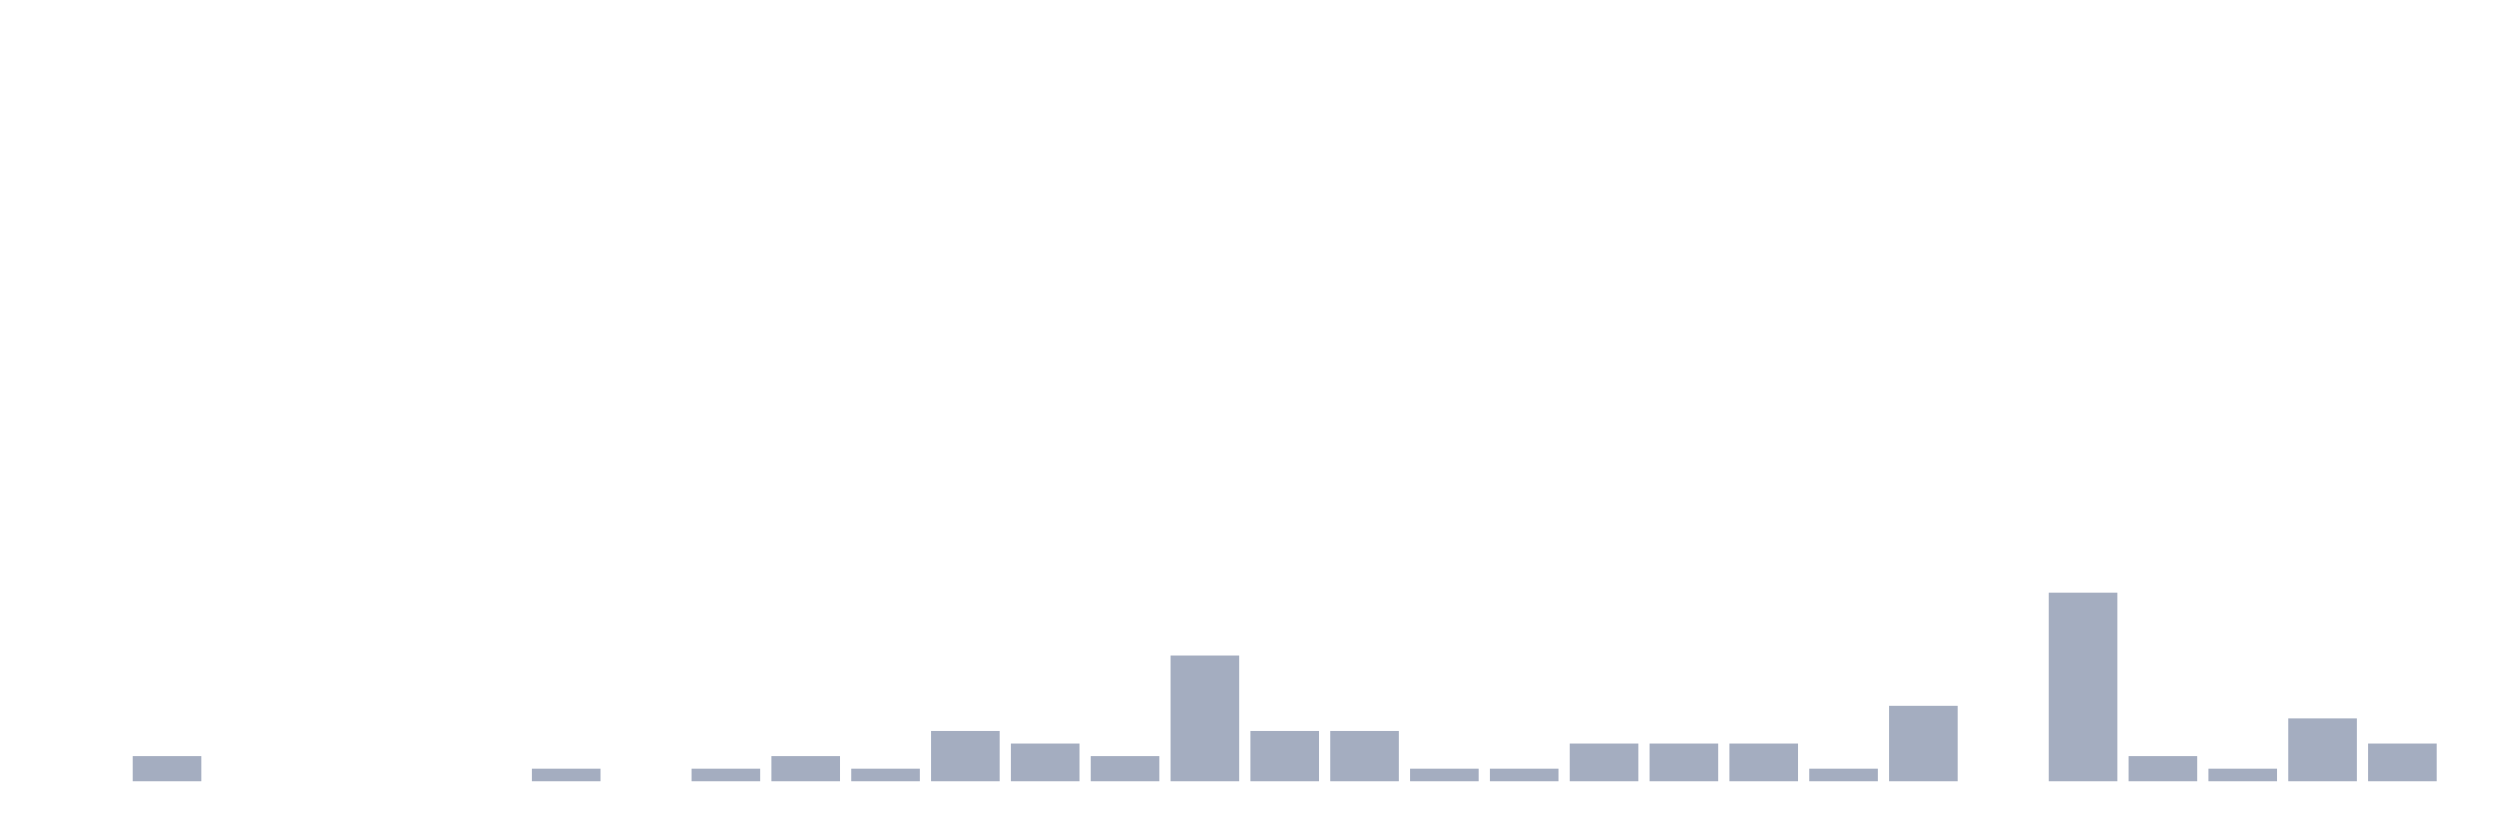
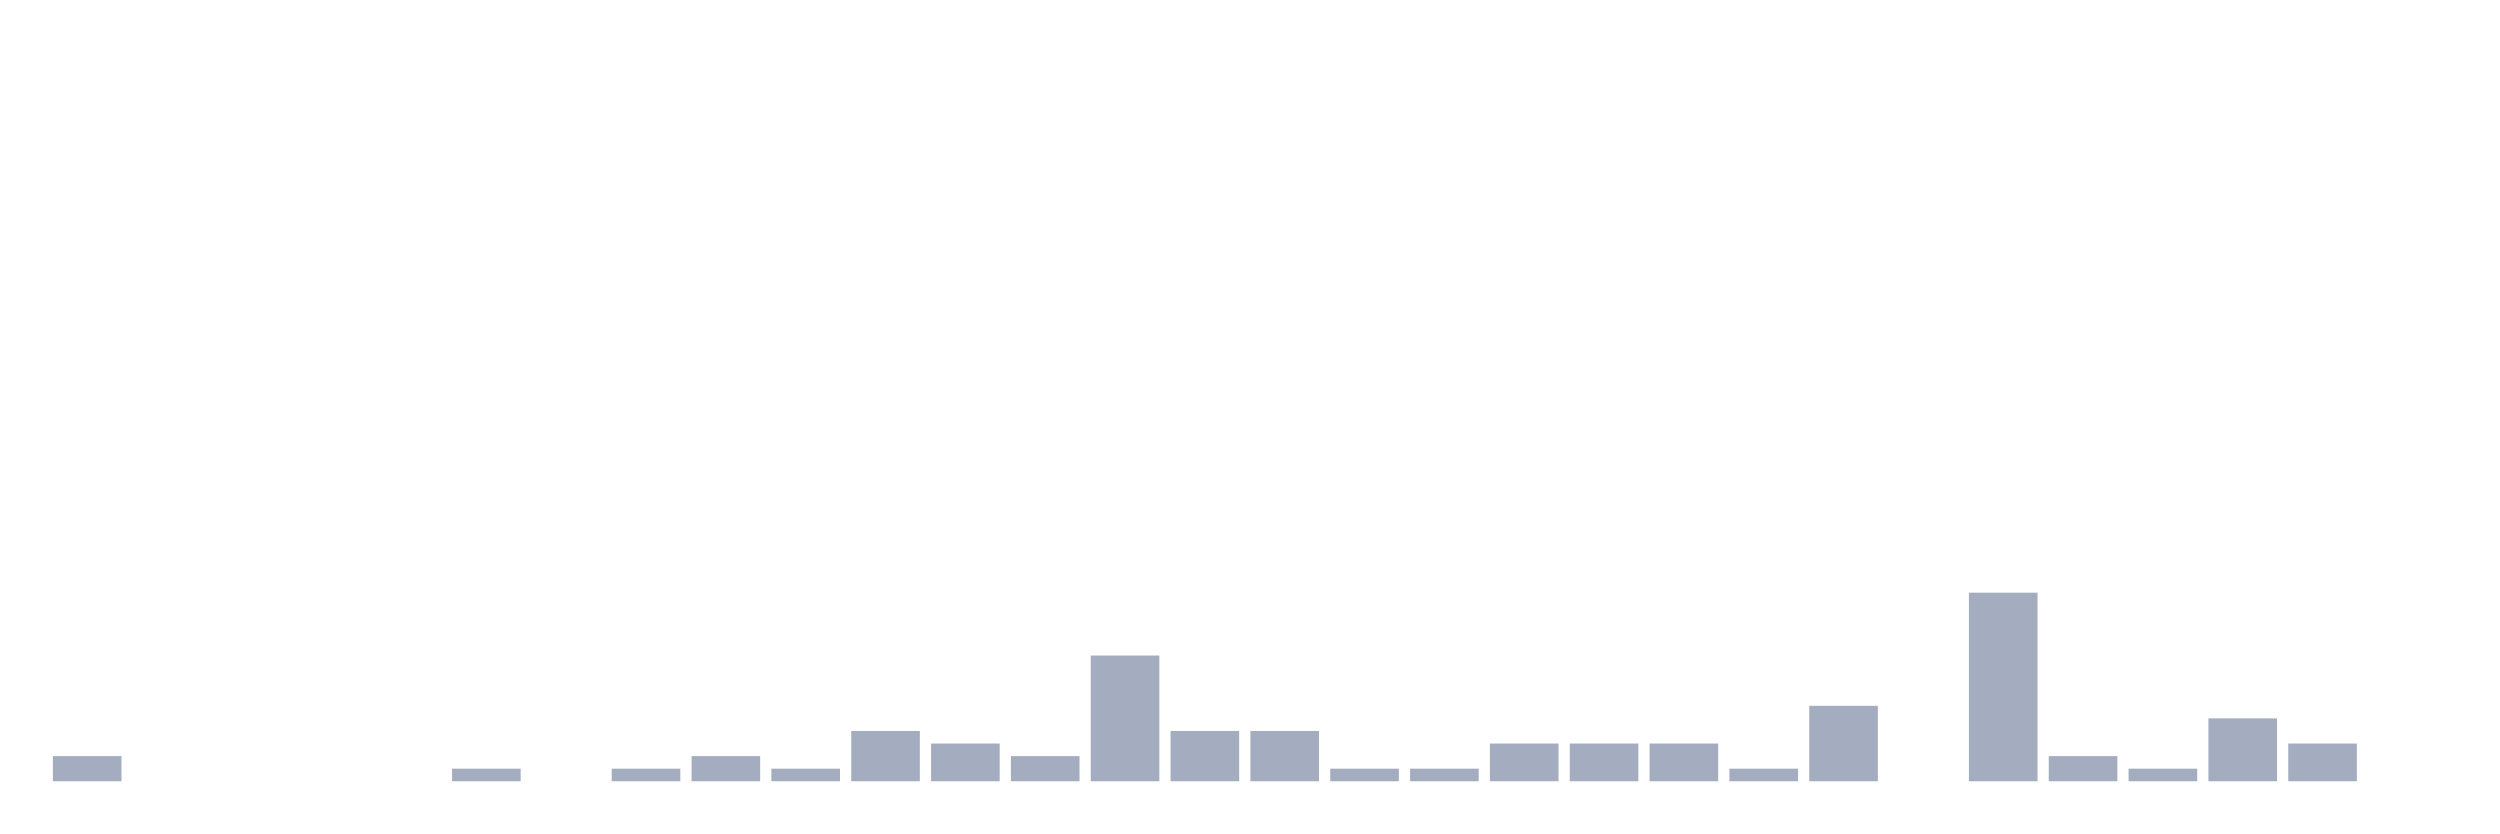
<svg xmlns="http://www.w3.org/2000/svg" viewBox="0 0 480 160">
  <g transform="translate(10,10)">
-     <rect class="bar" x="0.153" width="13.175" y="140" height="0" fill="rgb(164,173,192)" />
-     <rect class="bar" x="15.482" width="13.175" y="135.172" height="4.828" fill="rgb(164,173,192)" />
+     <rect class="bar" x="0.153" width="13.175" y="135.172" height="4.828" fill="rgb(164,173,192)" />
+     <rect class="bar" x="15.482" width="13.175" y="140" height="0" fill="rgb(164,173,192)" />
    <rect class="bar" x="30.81" width="13.175" y="140" height="0" fill="rgb(164,173,192)" />
    <rect class="bar" x="46.138" width="13.175" y="140" height="0" fill="rgb(164,173,192)" />
    <rect class="bar" x="61.466" width="13.175" y="140" height="0" fill="rgb(164,173,192)" />
-     <rect class="bar" x="76.794" width="13.175" y="140" height="0" fill="rgb(164,173,192)" />
-     <rect class="bar" x="92.123" width="13.175" y="137.586" height="2.414" fill="rgb(164,173,192)" />
-     <rect class="bar" x="107.451" width="13.175" y="140" height="0" fill="rgb(164,173,192)" />
-     <rect class="bar" x="122.779" width="13.175" y="137.586" height="2.414" fill="rgb(164,173,192)" />
-     <rect class="bar" x="138.107" width="13.175" y="135.172" height="4.828" fill="rgb(164,173,192)" />
-     <rect class="bar" x="153.436" width="13.175" y="137.586" height="2.414" fill="rgb(164,173,192)" />
-     <rect class="bar" x="168.764" width="13.175" y="130.345" height="9.655" fill="rgb(164,173,192)" />
-     <rect class="bar" x="184.092" width="13.175" y="132.759" height="7.241" fill="rgb(164,173,192)" />
-     <rect class="bar" x="199.42" width="13.175" y="135.172" height="4.828" fill="rgb(164,173,192)" />
-     <rect class="bar" x="214.748" width="13.175" y="115.862" height="24.138" fill="rgb(164,173,192)" />
+     <rect class="bar" x="76.794" width="13.175" y="137.586" height="2.414" fill="rgb(164,173,192)" />
+     <rect class="bar" x="92.123" width="13.175" y="140" height="0" fill="rgb(164,173,192)" />
+     <rect class="bar" x="107.451" width="13.175" y="137.586" height="2.414" fill="rgb(164,173,192)" />
+     <rect class="bar" x="122.779" width="13.175" y="135.172" height="4.828" fill="rgb(164,173,192)" />
+     <rect class="bar" x="138.107" width="13.175" y="137.586" height="2.414" fill="rgb(164,173,192)" />
+     <rect class="bar" x="153.436" width="13.175" y="130.345" height="9.655" fill="rgb(164,173,192)" />
+     <rect class="bar" x="168.764" width="13.175" y="132.759" height="7.241" fill="rgb(164,173,192)" />
+     <rect class="bar" x="184.092" width="13.175" y="135.172" height="4.828" fill="rgb(164,173,192)" />
+     <rect class="bar" x="199.42" width="13.175" y="115.862" height="24.138" fill="rgb(164,173,192)" />
+     <rect class="bar" x="214.748" width="13.175" y="130.345" height="9.655" fill="rgb(164,173,192)" />
    <rect class="bar" x="230.077" width="13.175" y="130.345" height="9.655" fill="rgb(164,173,192)" />
-     <rect class="bar" x="245.405" width="13.175" y="130.345" height="9.655" fill="rgb(164,173,192)" />
+     <rect class="bar" x="245.405" width="13.175" y="137.586" height="2.414" fill="rgb(164,173,192)" />
    <rect class="bar" x="260.733" width="13.175" y="137.586" height="2.414" fill="rgb(164,173,192)" />
-     <rect class="bar" x="276.061" width="13.175" y="137.586" height="2.414" fill="rgb(164,173,192)" />
+     <rect class="bar" x="276.061" width="13.175" y="132.759" height="7.241" fill="rgb(164,173,192)" />
    <rect class="bar" x="291.39" width="13.175" y="132.759" height="7.241" fill="rgb(164,173,192)" />
    <rect class="bar" x="306.718" width="13.175" y="132.759" height="7.241" fill="rgb(164,173,192)" />
-     <rect class="bar" x="322.046" width="13.175" y="132.759" height="7.241" fill="rgb(164,173,192)" />
-     <rect class="bar" x="337.374" width="13.175" y="137.586" height="2.414" fill="rgb(164,173,192)" />
-     <rect class="bar" x="352.702" width="13.175" y="125.517" height="14.483" fill="rgb(164,173,192)" />
-     <rect class="bar" x="368.031" width="13.175" y="140" height="0" fill="rgb(164,173,192)" />
-     <rect class="bar" x="383.359" width="13.175" y="103.793" height="36.207" fill="rgb(164,173,192)" />
-     <rect class="bar" x="398.687" width="13.175" y="135.172" height="4.828" fill="rgb(164,173,192)" />
-     <rect class="bar" x="414.015" width="13.175" y="137.586" height="2.414" fill="rgb(164,173,192)" />
-     <rect class="bar" x="429.344" width="13.175" y="127.931" height="12.069" fill="rgb(164,173,192)" />
-     <rect class="bar" x="444.672" width="13.175" y="132.759" height="7.241" fill="rgb(164,173,192)" />
+     <rect class="bar" x="322.046" width="13.175" y="137.586" height="2.414" fill="rgb(164,173,192)" />
+     <rect class="bar" x="337.374" width="13.175" y="125.517" height="14.483" fill="rgb(164,173,192)" />
+     <rect class="bar" x="352.702" width="13.175" y="140" height="0" fill="rgb(164,173,192)" />
+     <rect class="bar" x="368.031" width="13.175" y="103.793" height="36.207" fill="rgb(164,173,192)" />
+     <rect class="bar" x="383.359" width="13.175" y="135.172" height="4.828" fill="rgb(164,173,192)" />
+     <rect class="bar" x="398.687" width="13.175" y="137.586" height="2.414" fill="rgb(164,173,192)" />
+     <rect class="bar" x="414.015" width="13.175" y="127.931" height="12.069" fill="rgb(164,173,192)" />
+     <rect class="bar" x="429.344" width="13.175" y="132.759" height="7.241" fill="rgb(164,173,192)" />
+     <rect class="bar" x="444.672" width="13.175" y="140" height="0" fill="rgb(164,173,192)" />
  </g>
</svg>
